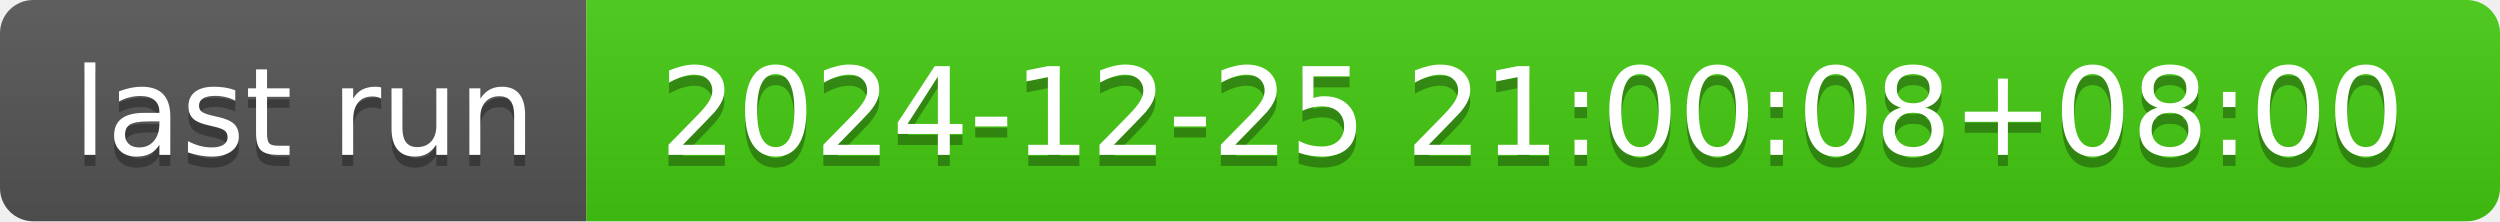
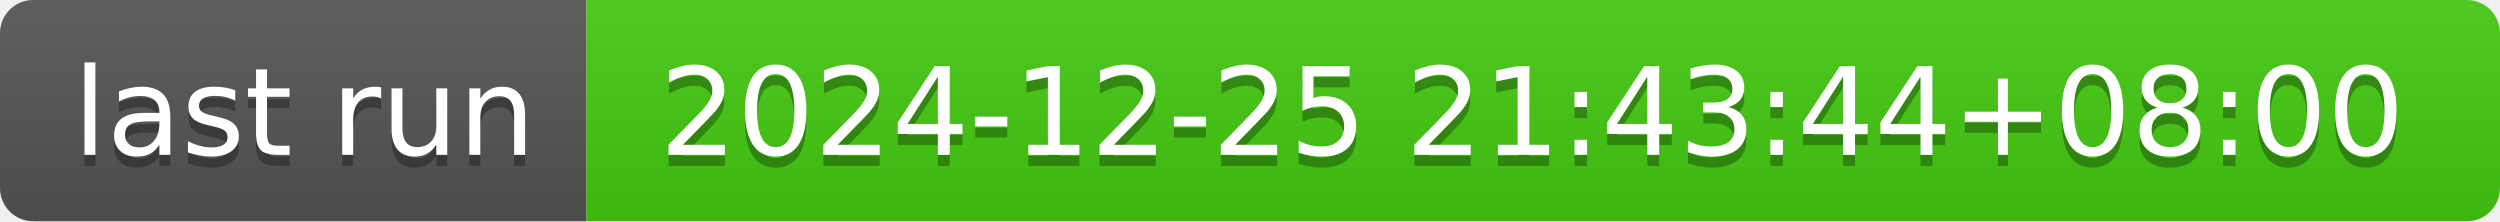
- <svg xmlns="http://www.w3.org/2000/svg" width="226" height="20" role="img" aria-label="last run: 2024-12-25 21:00:08+08:00">
+ <svg xmlns="http://www.w3.org/2000/svg" width="226" height="20" role="img" aria-label="last run: 2024-12-25 21:43:44+08:00">
  <linearGradient id="s" x2="0" y2="100%">
    <stop offset="0" stop-color="#bbb" stop-opacity=".1" />
    <stop offset="1" stop-opacity=".1" />
  </linearGradient>
  <clipPath id="r">
    <rect width="226" height="20" rx="3" fill="#fff" />
  </clipPath>
  <g clip-path="url(#r)">
    <rect width="53" height="20" fill="#555" />
    <rect x="53" width="173" height="20" fill="#4c1" />
    <rect width="226" height="20" fill="url(#s)" />
  </g>
  <g fill="#fff" text-anchor="middle" font-family="Verdana,Geneva,DejaVu Sans,sans-serif" text-rendering="geometricPrecision" font-size="110">
    <text aria-hidden="true" x="275" y="150" fill="#010101" fill-opacity=".3" transform="scale(.1)" textLength="430">last run</text>
    <text x="275" y="140" transform="scale(.1)" fill="#fff" textLength="430">last run</text>
-     <text aria-hidden="true" x="1385" y="150" fill="#010101" fill-opacity=".3" transform="scale(.1)" textLength="1630">2024-12-25 21:00:08+08:00</text>
-     <text x="1385" y="140" transform="scale(.1)" fill="#fff" textLength="1630">2024-12-25 21:00:08+08:00</text>
+     <text aria-hidden="true" x="1385" y="150" fill="#010101" fill-opacity=".3" transform="scale(.1)" textLength="1630">2024-12-25 21:43:44+08:00</text>
+     <text x="1385" y="140" transform="scale(.1)" fill="#fff" textLength="1630">2024-12-25 21:43:44+08:00</text>
  </g>
</svg>
